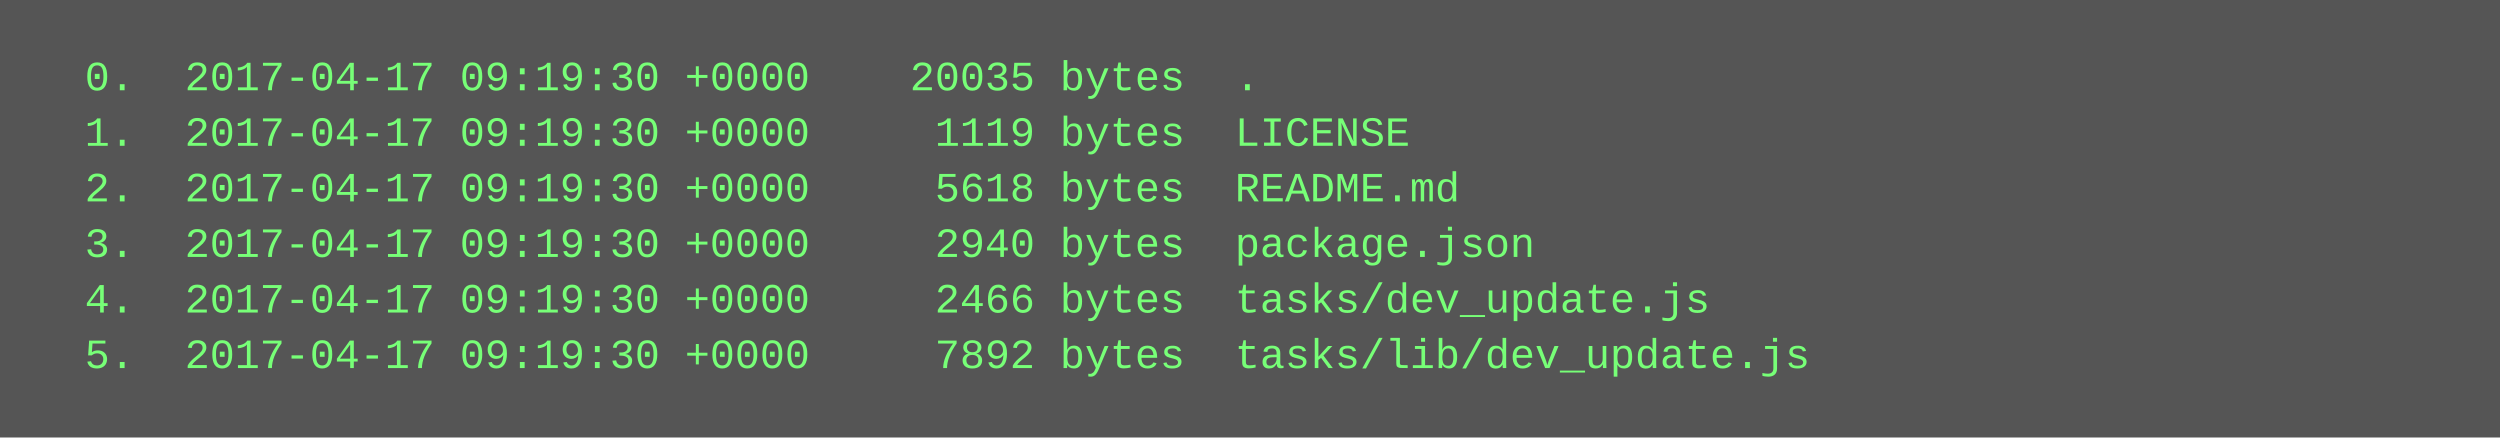
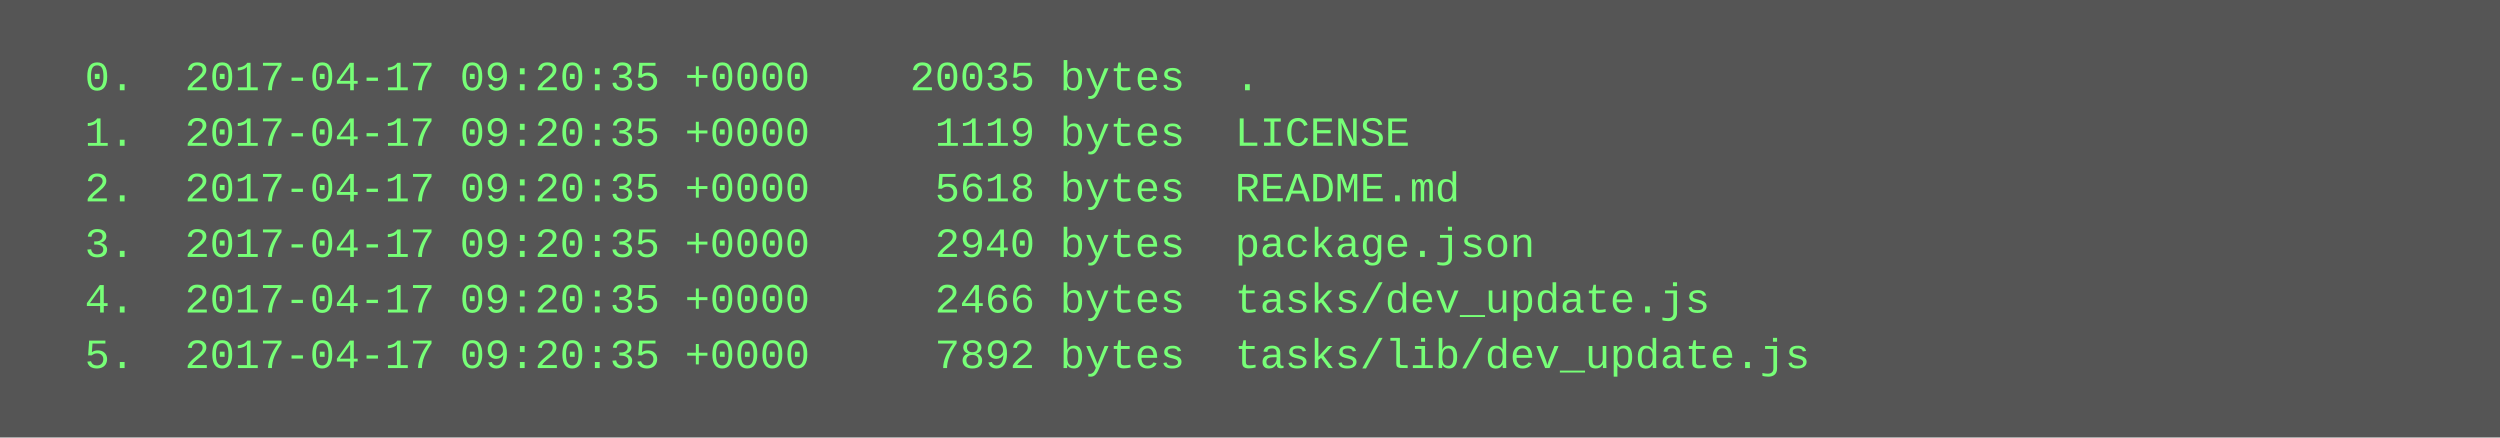
<svg xmlns="http://www.w3.org/2000/svg" height="126" width="720">
  <rect height="126" fill="#555" width="720" />
  <text fill="#7f7" font-family="Courier New" font-size="12" xml:space="preserve">
-     <tspan x="10" y="26">  0.  2017-04-17 09:19:30 +0000    20035 bytes  .</tspan>
-     <tspan x="10" y="42">  1.  2017-04-17 09:19:30 +0000     1119 bytes  LICENSE</tspan>
-     <tspan x="10" y="58">  2.  2017-04-17 09:19:30 +0000     5618 bytes  README.md</tspan>
-     <tspan x="10" y="74">  3.  2017-04-17 09:19:30 +0000     2940 bytes  package.json</tspan>
-     <tspan x="10" y="90">  4.  2017-04-17 09:19:30 +0000     2466 bytes  tasks/dev_update.js</tspan>
-     <tspan x="10" y="106">  5.  2017-04-17 09:19:30 +0000     7892 bytes  tasks/lib/dev_update.js</tspan>
+     <tspan x="10" y="26">  0.  2017-04-17 09:20:35 +0000    20035 bytes  .</tspan>
+     <tspan x="10" y="42">  1.  2017-04-17 09:20:35 +0000     1119 bytes  LICENSE</tspan>
+     <tspan x="10" y="58">  2.  2017-04-17 09:20:35 +0000     5618 bytes  README.md</tspan>
+     <tspan x="10" y="74">  3.  2017-04-17 09:20:35 +0000     2940 bytes  package.json</tspan>
+     <tspan x="10" y="90">  4.  2017-04-17 09:20:35 +0000     2466 bytes  tasks/dev_update.js</tspan>
+     <tspan x="10" y="106">  5.  2017-04-17 09:20:35 +0000     7892 bytes  tasks/lib/dev_update.js</tspan>
  </text>
</svg>
